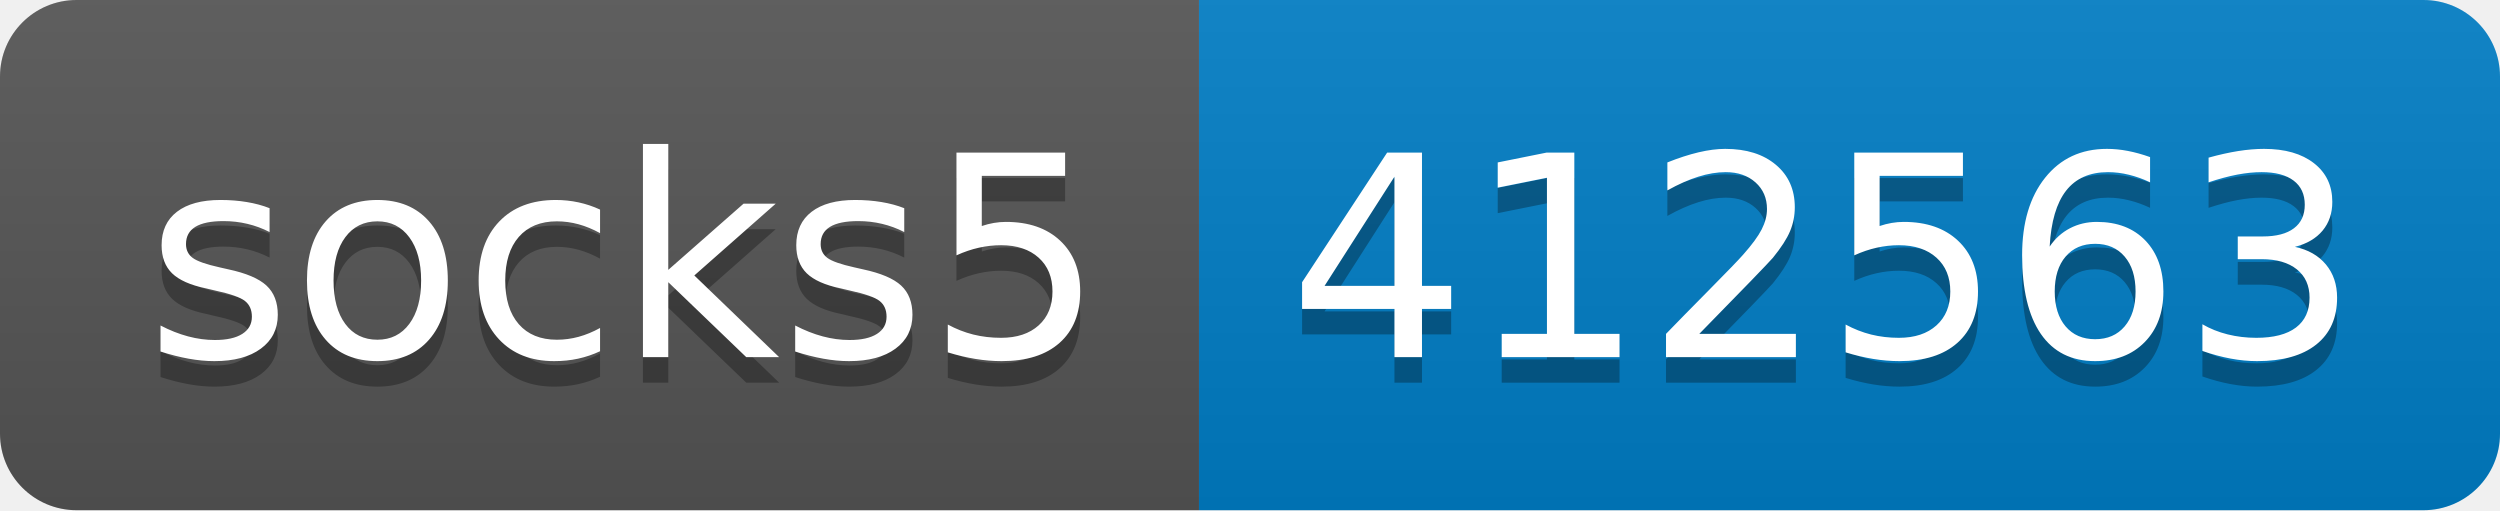
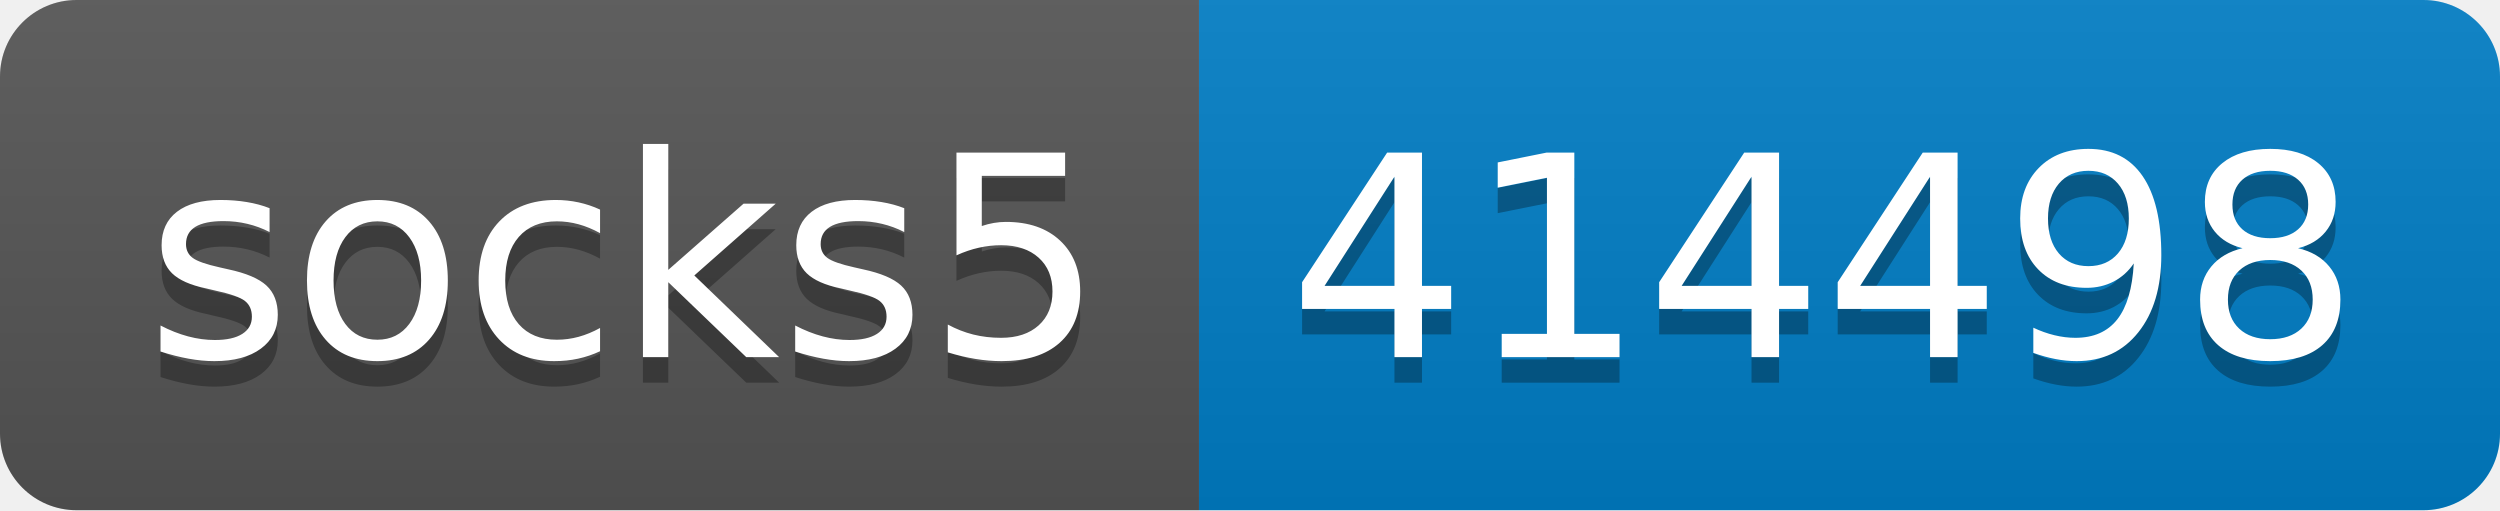
- <svg xmlns="http://www.w3.org/2000/svg" width="98" height="20" role="img" aria-label="socks5: 412563">
+ <svg xmlns="http://www.w3.org/2000/svg" width="98" height="20" role="img" aria-label="socks5: 414498">
  <linearGradient id="s" x2="0" y2="100%">
    <stop offset="0" stop-color="#bbb" stop-opacity=".1" />
    <stop offset="1" stop-opacity=".1" />
  </linearGradient>
  <clipPath id="r">
    <rect width="98" height="20" rx="3" fill="#fff" />
  </clipPath>
  <g clip-path="url(#r)">
    <rect width="47" height="20" fill="#555" />
    <rect x="47" width="51" height="20" fill="#007ec6" />
    <rect width="98" height="20" fill="url(#s)" />
  </g>
  <g fill="#fff" text-anchor="middle" font-family="Verdana,Geneva,DejaVu Sans,sans-serif" text-rendering="geometricPrecision" font-size="110">
    <text aria-hidden="true" x="245" y="150" fill="#010101" fill-opacity=".3" transform="scale(.1)" textLength="370">socks5</text>
    <text x="245" y="140" transform="scale(.1)" fill="#fff" textLength="370">socks5</text>
-     <text aria-hidden="true" x="715" y="150" fill="#010101" fill-opacity=".3" transform="scale(.1)" textLength="410">412563</text>
-     <text x="715" y="140" transform="scale(.1)" fill="#fff" textLength="410">412563</text>
+     <text aria-hidden="true" x="715" y="150" fill="#010101" fill-opacity=".3" transform="scale(.1)" textLength="410">414498</text>
+     <text x="715" y="140" transform="scale(.1)" fill="#fff" textLength="410">414498</text>
  </g>
</svg>
